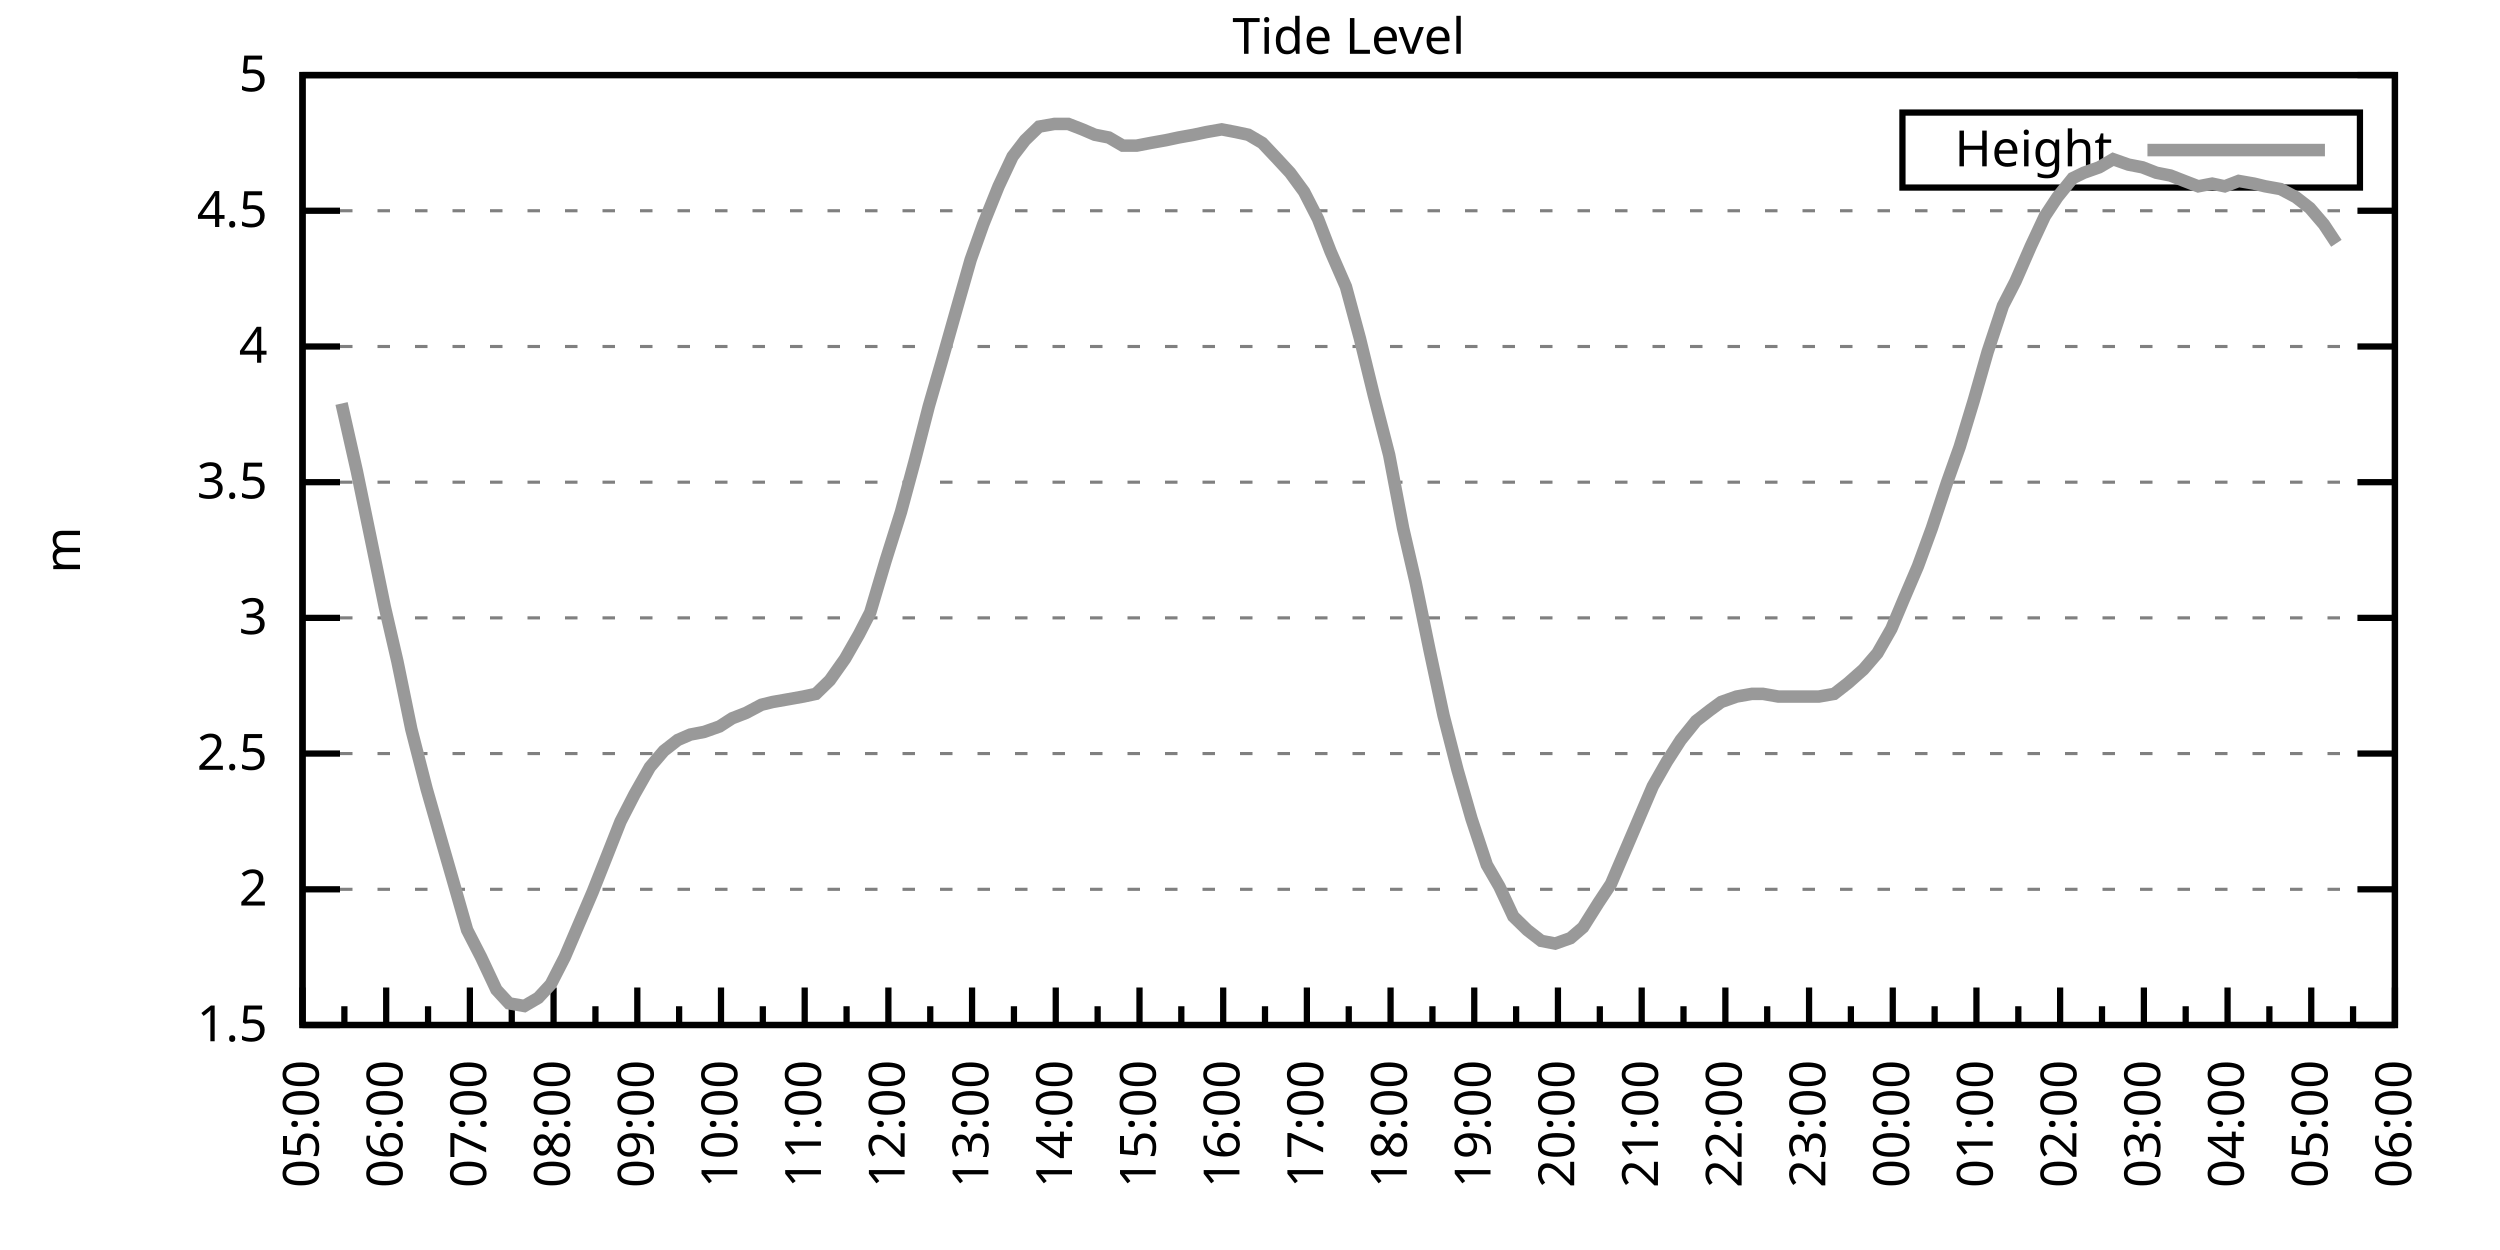
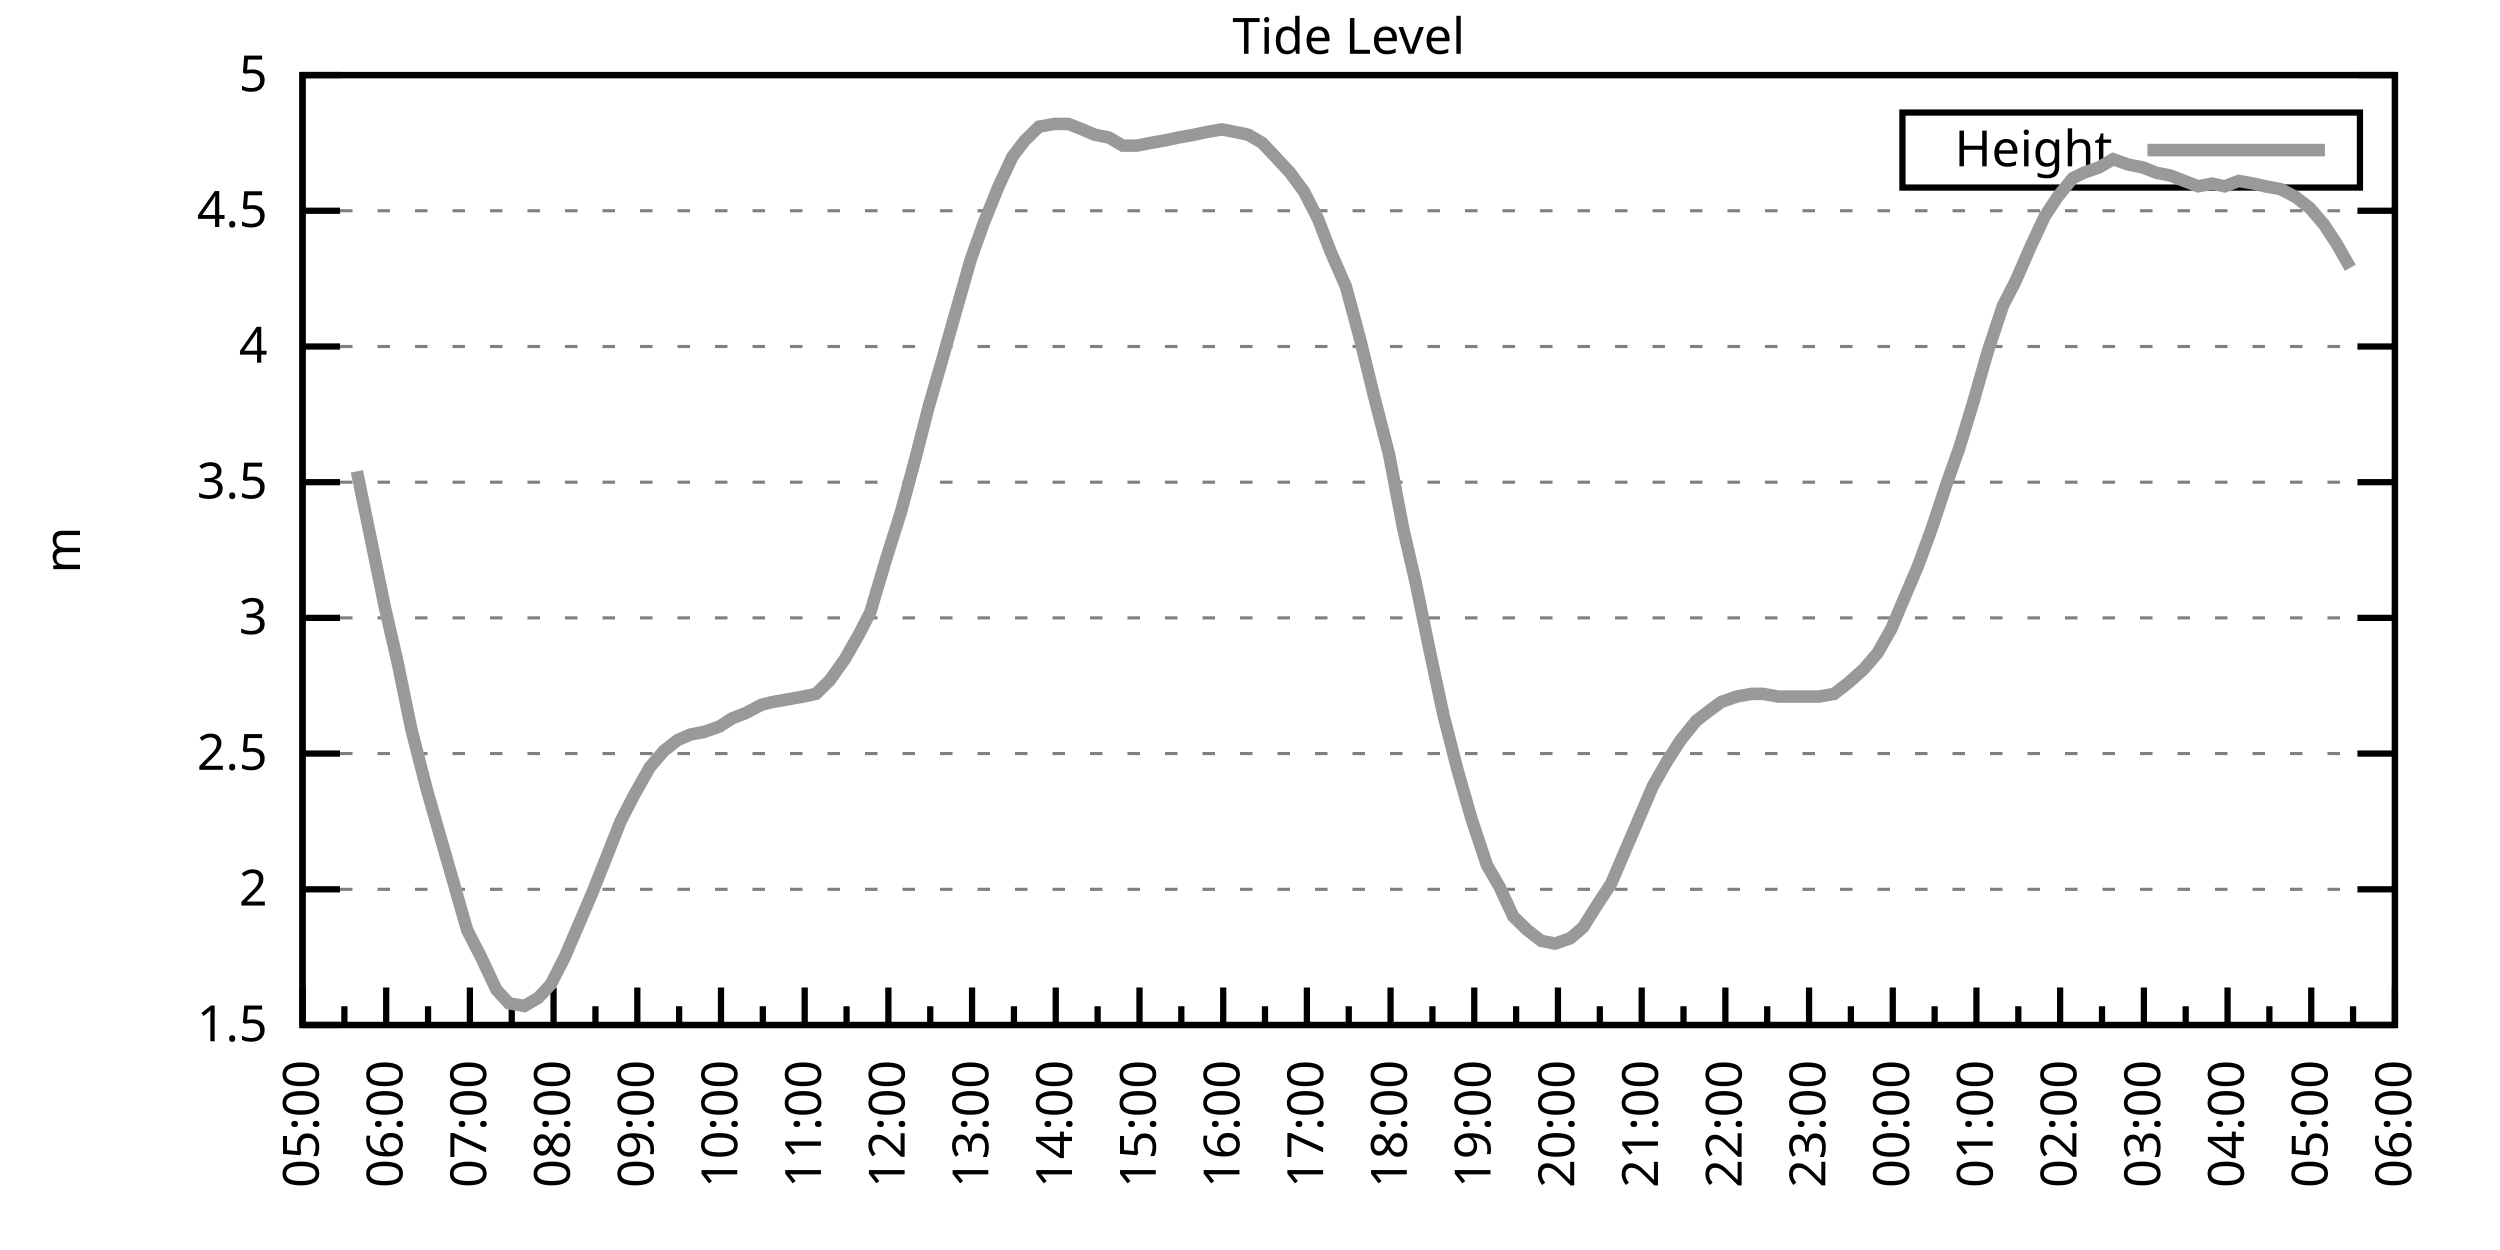
<svg xmlns="http://www.w3.org/2000/svg" xmlns:xlink="http://www.w3.org/1999/xlink" width="400" height="200" viewBox="0 0 400 200">
  <g id="gnuplot_canvas">
    <rect x="0" y="0" width="400" height="200" fill="none" />
    <defs>
      <circle id="gpDot" r="0.5" stroke-width="0.5" stroke="currentColor" />
      <path id="gpPt0" stroke-width="0.333" stroke="currentColor" d="M-1,0 h2 M0,-1 v2" />
      <path id="gpPt1" stroke-width="0.333" stroke="currentColor" d="M-1,-1 L1,1 M1,-1 L-1,1" />
      <path id="gpPt2" stroke-width="0.333" stroke="currentColor" d="M-1,0 L1,0 M0,-1 L0,1 M-1,-1 L1,1 M-1,1 L1,-1" />
      <rect id="gpPt3" stroke-width="0.333" stroke="currentColor" x="-1" y="-1" width="2" height="2" />
      <rect id="gpPt4" stroke-width="0.333" stroke="currentColor" fill="currentColor" x="-1" y="-1" width="2" height="2" />
      <circle id="gpPt5" stroke-width="0.333" stroke="currentColor" cx="0" cy="0" r="1" />
      <use xlink:href="#gpPt5" id="gpPt6" fill="currentColor" stroke="none" />
      <path id="gpPt7" stroke-width="0.333" stroke="currentColor" d="M0,-1.33 L-1.33,0.67 L1.33,0.67 z" />
      <use xlink:href="#gpPt7" id="gpPt8" fill="currentColor" stroke="none" />
      <use xlink:href="#gpPt7" id="gpPt9" stroke="currentColor" transform="rotate(180)" />
      <use xlink:href="#gpPt9" id="gpPt10" fill="currentColor" stroke="none" />
      <use xlink:href="#gpPt3" id="gpPt11" stroke="currentColor" transform="rotate(45)" />
      <use xlink:href="#gpPt11" id="gpPt12" fill="currentColor" stroke="none" />
      <path id="gpPt13" stroke-width="0.333" stroke="currentColor" d="M0,1.330 L1.265,0.411 L0.782,-1.067 L-0.782,-1.076 L-1.265,0.411 z" />
      <use xlink:href="#gpPt13" id="gpPt14" fill="currentColor" stroke="none" />
      <filter id="textbox" filterUnits="objectBoundingBox" x="0" y="0" height="1" width="1">
        <feFlood flood-color="white" flood-opacity="1" result="bgnd" />
        <feComposite in="SourceGraphic" in2="bgnd" operator="atop" />
      </filter>
      <filter id="greybox" filterUnits="objectBoundingBox" x="0" y="0" height="1" width="1">
        <feFlood flood-color="lightgrey" flood-opacity="1" result="grey" />
        <feComposite in="SourceGraphic" in2="grey" operator="atop" />
      </filter>
    </defs>
    <g fill="none" color="white" stroke="currentColor" stroke-width="1.00" stroke-linecap="butt" stroke-linejoin="miter">
</g>
    <g fill="none" color="black" stroke="currentColor" stroke-width="1.00" stroke-linecap="butt" stroke-linejoin="miter">
      <g stroke="none" shape-rendering="crispEdges">
        <polygon fill="rgb(255, 255, 255)" points="48.40,164.00 383.18,164.00 383.18,12.02 48.40,12.02 " />
      </g>
    </g>
    <g fill="none" color="black" stroke="currentColor" stroke-width="1.00" stroke-linecap="butt" stroke-linejoin="miter">
</g>
    <g fill="none" color="black" stroke="black" stroke-width="0.50" stroke-linecap="butt" stroke-linejoin="miter">
</g>
    <g fill="none" color="gray" stroke="currentColor" stroke-width="0.50" stroke-linecap="butt" stroke-linejoin="miter">
      <path stroke="gray" stroke-dasharray="2,4" class="gridline" d="M48.40,164.00 L383.19,164.00  " />
    </g>
    <g fill="none" color="gray" stroke="gray" stroke-width="1.00" stroke-linecap="butt" stroke-linejoin="miter">
</g>
    <g fill="none" color="black" stroke="currentColor" stroke-width="1.00" stroke-linecap="butt" stroke-linejoin="miter">
      <path stroke="black" d="M48.40,164.00 L54.40,164.00 M383.19,164.00 L377.19,164.00  " />
      <g transform="translate(42.80,166.60)" stroke="none" fill="black" font-family="Sans" font-size="8.00" text-anchor="end">
        <text>
          <tspan font-family="Sans"> 1.5</tspan>
        </text>
      </g>
    </g>
    <g fill="none" color="black" stroke="currentColor" stroke-width="1.00" stroke-linecap="butt" stroke-linejoin="miter">
</g>
    <g fill="none" color="black" stroke="black" stroke-width="0.50" stroke-linecap="butt" stroke-linejoin="miter">
</g>
    <g fill="none" color="gray" stroke="currentColor" stroke-width="0.50" stroke-linecap="butt" stroke-linejoin="miter">
      <path stroke="gray" stroke-dasharray="2,4" class="gridline" d="M48.40,142.29 L383.19,142.29  " />
    </g>
    <g fill="none" color="gray" stroke="gray" stroke-width="1.00" stroke-linecap="butt" stroke-linejoin="miter">
</g>
    <g fill="none" color="black" stroke="currentColor" stroke-width="1.00" stroke-linecap="butt" stroke-linejoin="miter">
      <path stroke="black" d="M48.40,142.29 L54.40,142.29 M383.19,142.29 L377.19,142.29  " />
      <g transform="translate(42.80,144.89)" stroke="none" fill="black" font-family="Sans" font-size="8.00" text-anchor="end">
        <text>
          <tspan font-family="Sans"> 2</tspan>
        </text>
      </g>
    </g>
    <g fill="none" color="black" stroke="currentColor" stroke-width="1.00" stroke-linecap="butt" stroke-linejoin="miter">
</g>
    <g fill="none" color="black" stroke="black" stroke-width="0.50" stroke-linecap="butt" stroke-linejoin="miter">
</g>
    <g fill="none" color="gray" stroke="currentColor" stroke-width="0.50" stroke-linecap="butt" stroke-linejoin="miter">
      <path stroke="gray" stroke-dasharray="2,4" class="gridline" d="M48.40,120.57 L383.19,120.57  " />
    </g>
    <g fill="none" color="gray" stroke="gray" stroke-width="1.00" stroke-linecap="butt" stroke-linejoin="miter">
</g>
    <g fill="none" color="black" stroke="currentColor" stroke-width="1.00" stroke-linecap="butt" stroke-linejoin="miter">
      <path stroke="black" d="M48.40,120.57 L54.40,120.57 M383.19,120.57 L377.19,120.57  " />
      <g transform="translate(42.80,123.17)" stroke="none" fill="black" font-family="Sans" font-size="8.00" text-anchor="end">
        <text>
          <tspan font-family="Sans"> 2.5</tspan>
        </text>
      </g>
    </g>
    <g fill="none" color="black" stroke="currentColor" stroke-width="1.00" stroke-linecap="butt" stroke-linejoin="miter">
</g>
    <g fill="none" color="black" stroke="black" stroke-width="0.50" stroke-linecap="butt" stroke-linejoin="miter">
</g>
    <g fill="none" color="gray" stroke="currentColor" stroke-width="0.50" stroke-linecap="butt" stroke-linejoin="miter">
      <path stroke="gray" stroke-dasharray="2,4" class="gridline" d="M48.40,98.86 L383.19,98.86  " />
    </g>
    <g fill="none" color="gray" stroke="gray" stroke-width="1.00" stroke-linecap="butt" stroke-linejoin="miter">
</g>
    <g fill="none" color="black" stroke="currentColor" stroke-width="1.00" stroke-linecap="butt" stroke-linejoin="miter">
      <path stroke="black" d="M48.40,98.86 L54.40,98.86 M383.19,98.86 L377.19,98.86  " />
      <g transform="translate(42.80,101.46)" stroke="none" fill="black" font-family="Sans" font-size="8.00" text-anchor="end">
        <text>
          <tspan font-family="Sans"> 3</tspan>
        </text>
      </g>
    </g>
    <g fill="none" color="black" stroke="currentColor" stroke-width="1.00" stroke-linecap="butt" stroke-linejoin="miter">
</g>
    <g fill="none" color="black" stroke="black" stroke-width="0.50" stroke-linecap="butt" stroke-linejoin="miter">
</g>
    <g fill="none" color="gray" stroke="currentColor" stroke-width="0.50" stroke-linecap="butt" stroke-linejoin="miter">
      <path stroke="gray" stroke-dasharray="2,4" class="gridline" d="M48.40,77.15 L383.19,77.15  " />
    </g>
    <g fill="none" color="gray" stroke="gray" stroke-width="1.00" stroke-linecap="butt" stroke-linejoin="miter">
</g>
    <g fill="none" color="black" stroke="currentColor" stroke-width="1.00" stroke-linecap="butt" stroke-linejoin="miter">
      <path stroke="black" d="M48.40,77.15 L54.40,77.15 M383.19,77.15 L377.19,77.15  " />
      <g transform="translate(42.80,79.75)" stroke="none" fill="black" font-family="Sans" font-size="8.00" text-anchor="end">
        <text>
          <tspan font-family="Sans"> 3.5</tspan>
        </text>
      </g>
    </g>
    <g fill="none" color="black" stroke="currentColor" stroke-width="1.00" stroke-linecap="butt" stroke-linejoin="miter">
</g>
    <g fill="none" color="black" stroke="black" stroke-width="0.50" stroke-linecap="butt" stroke-linejoin="miter">
</g>
    <g fill="none" color="gray" stroke="currentColor" stroke-width="0.50" stroke-linecap="butt" stroke-linejoin="miter">
      <path stroke="gray" stroke-dasharray="2,4" class="gridline" d="M48.40,55.44 L383.19,55.44  " />
    </g>
    <g fill="none" color="gray" stroke="gray" stroke-width="1.00" stroke-linecap="butt" stroke-linejoin="miter">
</g>
    <g fill="none" color="black" stroke="currentColor" stroke-width="1.00" stroke-linecap="butt" stroke-linejoin="miter">
      <path stroke="black" d="M48.40,55.44 L54.40,55.44 M383.19,55.44 L377.19,55.44  " />
      <g transform="translate(42.80,58.04)" stroke="none" fill="black" font-family="Sans" font-size="8.00" text-anchor="end">
        <text>
          <tspan font-family="Sans"> 4</tspan>
        </text>
      </g>
    </g>
    <g fill="none" color="black" stroke="currentColor" stroke-width="1.00" stroke-linecap="butt" stroke-linejoin="miter">
</g>
    <g fill="none" color="black" stroke="black" stroke-width="0.50" stroke-linecap="butt" stroke-linejoin="miter">
</g>
    <g fill="none" color="gray" stroke="currentColor" stroke-width="0.50" stroke-linecap="butt" stroke-linejoin="miter">
      <path stroke="gray" stroke-dasharray="2,4" class="gridline" d="M48.40,33.72 L383.19,33.72  " />
    </g>
    <g fill="none" color="gray" stroke="gray" stroke-width="1.00" stroke-linecap="butt" stroke-linejoin="miter">
</g>
    <g fill="none" color="black" stroke="currentColor" stroke-width="1.00" stroke-linecap="butt" stroke-linejoin="miter">
      <path stroke="black" d="M48.40,33.72 L54.40,33.72 M383.19,33.72 L377.19,33.72  " />
      <g transform="translate(42.80,36.32)" stroke="none" fill="black" font-family="Sans" font-size="8.00" text-anchor="end">
        <text>
          <tspan font-family="Sans"> 4.5</tspan>
        </text>
      </g>
    </g>
    <g fill="none" color="black" stroke="currentColor" stroke-width="1.00" stroke-linecap="butt" stroke-linejoin="miter">
</g>
    <g fill="none" color="black" stroke="black" stroke-width="0.50" stroke-linecap="butt" stroke-linejoin="miter">
</g>
    <g fill="none" color="gray" stroke="currentColor" stroke-width="0.50" stroke-linecap="butt" stroke-linejoin="miter">
      <path stroke="gray" stroke-dasharray="2,4" class="gridline" d="M48.40,12.01 L383.19,12.01  " />
    </g>
    <g fill="none" color="gray" stroke="gray" stroke-width="1.00" stroke-linecap="butt" stroke-linejoin="miter">
</g>
    <g fill="none" color="black" stroke="currentColor" stroke-width="1.00" stroke-linecap="butt" stroke-linejoin="miter">
      <path stroke="black" d="M48.40,12.01 L54.40,12.01 M383.19,12.01 L377.19,12.01  " />
      <g transform="translate(42.80,14.61)" stroke="none" fill="black" font-family="Sans" font-size="8.00" text-anchor="end">
        <text>
          <tspan font-family="Sans"> 5</tspan>
        </text>
      </g>
    </g>
    <g fill="none" color="black" stroke="currentColor" stroke-width="1.00" stroke-linecap="butt" stroke-linejoin="miter">
      <path stroke="black" d="M48.40,164.00 L48.40,158.00  " />
      <g transform="translate(51.00,169.60) rotate(270)" stroke="none" fill="black" font-family="Sans" font-size="8.00" text-anchor="end">
        <text>
          <tspan font-family="Sans">05:00</tspan>
        </text>
      </g>
    </g>
    <g fill="none" color="black" stroke="currentColor" stroke-width="1.00" stroke-linecap="butt" stroke-linejoin="miter">
      <path stroke="black" d="M55.10,164.00 L55.10,161.00 M61.79,164.00 L61.79,158.00  " />
      <g transform="translate(64.39,169.60) rotate(270)" stroke="none" fill="black" font-family="Sans" font-size="8.00" text-anchor="end">
        <text>
          <tspan font-family="Sans">06:00</tspan>
        </text>
      </g>
    </g>
    <g fill="none" color="black" stroke="currentColor" stroke-width="1.00" stroke-linecap="butt" stroke-linejoin="miter">
      <path stroke="black" d="M68.49,164.00 L68.49,161.00 M75.18,164.00 L75.18,158.00  " />
      <g transform="translate(77.78,169.60) rotate(270)" stroke="none" fill="black" font-family="Sans" font-size="8.00" text-anchor="end">
        <text>
          <tspan font-family="Sans">07:00</tspan>
        </text>
      </g>
    </g>
    <g fill="none" color="black" stroke="currentColor" stroke-width="1.00" stroke-linecap="butt" stroke-linejoin="miter">
      <path stroke="black" d="M81.88,164.00 L81.88,161.00 M88.57,164.00 L88.57,158.00  " />
      <g transform="translate(91.17,169.60) rotate(270)" stroke="none" fill="black" font-family="Sans" font-size="8.00" text-anchor="end">
        <text>
          <tspan font-family="Sans">08:00</tspan>
        </text>
      </g>
    </g>
    <g fill="none" color="black" stroke="currentColor" stroke-width="1.00" stroke-linecap="butt" stroke-linejoin="miter">
      <path stroke="black" d="M95.27,164.00 L95.27,161.00 M101.97,164.00 L101.97,158.00  " />
      <g transform="translate(104.57,169.60) rotate(270)" stroke="none" fill="black" font-family="Sans" font-size="8.00" text-anchor="end">
        <text>
          <tspan font-family="Sans">09:00</tspan>
        </text>
      </g>
    </g>
    <g fill="none" color="black" stroke="currentColor" stroke-width="1.00" stroke-linecap="butt" stroke-linejoin="miter">
      <path stroke="black" d="M108.66,164.00 L108.66,161.00 M115.36,164.00 L115.36,158.00  " />
      <g transform="translate(117.96,169.60) rotate(270)" stroke="none" fill="black" font-family="Sans" font-size="8.00" text-anchor="end">
        <text>
          <tspan font-family="Sans">10:00</tspan>
        </text>
      </g>
    </g>
    <g fill="none" color="black" stroke="currentColor" stroke-width="1.00" stroke-linecap="butt" stroke-linejoin="miter">
      <path stroke="black" d="M122.05,164.00 L122.05,161.00 M128.75,164.00 L128.75,158.00  " />
      <g transform="translate(131.35,169.60) rotate(270)" stroke="none" fill="black" font-family="Sans" font-size="8.00" text-anchor="end">
        <text>
          <tspan font-family="Sans">11:00</tspan>
        </text>
      </g>
    </g>
    <g fill="none" color="black" stroke="currentColor" stroke-width="1.00" stroke-linecap="butt" stroke-linejoin="miter">
      <path stroke="black" d="M135.45,164.00 L135.45,161.00 M142.14,164.00 L142.14,158.00  " />
      <g transform="translate(144.74,169.60) rotate(270)" stroke="none" fill="black" font-family="Sans" font-size="8.00" text-anchor="end">
        <text>
          <tspan font-family="Sans">12:00</tspan>
        </text>
      </g>
    </g>
    <g fill="none" color="black" stroke="currentColor" stroke-width="1.00" stroke-linecap="butt" stroke-linejoin="miter">
      <path stroke="black" d="M148.84,164.00 L148.84,161.00 M155.53,164.00 L155.53,158.00  " />
      <g transform="translate(158.13,169.60) rotate(270)" stroke="none" fill="black" font-family="Sans" font-size="8.00" text-anchor="end">
        <text>
          <tspan font-family="Sans">13:00</tspan>
        </text>
      </g>
    </g>
    <g fill="none" color="black" stroke="currentColor" stroke-width="1.00" stroke-linecap="butt" stroke-linejoin="miter">
      <path stroke="black" d="M162.23,164.00 L162.23,161.00 M168.92,164.00 L168.92,158.00  " />
      <g transform="translate(171.52,169.60) rotate(270)" stroke="none" fill="black" font-family="Sans" font-size="8.00" text-anchor="end">
        <text>
          <tspan font-family="Sans">14:00</tspan>
        </text>
      </g>
    </g>
    <g fill="none" color="black" stroke="currentColor" stroke-width="1.00" stroke-linecap="butt" stroke-linejoin="miter">
      <path stroke="black" d="M175.62,164.00 L175.62,161.00 M182.32,164.00 L182.32,158.00  " />
      <g transform="translate(184.92,169.60) rotate(270)" stroke="none" fill="black" font-family="Sans" font-size="8.00" text-anchor="end">
        <text>
          <tspan font-family="Sans">15:00</tspan>
        </text>
      </g>
    </g>
    <g fill="none" color="black" stroke="currentColor" stroke-width="1.00" stroke-linecap="butt" stroke-linejoin="miter">
      <path stroke="black" d="M189.01,164.00 L189.01,161.00 M195.71,164.00 L195.71,158.00  " />
      <g transform="translate(198.31,169.60) rotate(270)" stroke="none" fill="black" font-family="Sans" font-size="8.00" text-anchor="end">
        <text>
          <tspan font-family="Sans">16:00</tspan>
        </text>
      </g>
    </g>
    <g fill="none" color="black" stroke="currentColor" stroke-width="1.00" stroke-linecap="butt" stroke-linejoin="miter">
      <path stroke="black" d="M202.40,164.00 L202.40,161.00 M209.10,164.00 L209.10,158.00  " />
      <g transform="translate(211.70,169.60) rotate(270)" stroke="none" fill="black" font-family="Sans" font-size="8.00" text-anchor="end">
        <text>
          <tspan font-family="Sans">17:00</tspan>
        </text>
      </g>
    </g>
    <g fill="none" color="black" stroke="currentColor" stroke-width="1.00" stroke-linecap="butt" stroke-linejoin="miter">
      <path stroke="black" d="M215.80,164.00 L215.80,161.00 M222.49,164.00 L222.49,158.00  " />
      <g transform="translate(225.09,169.60) rotate(270)" stroke="none" fill="black" font-family="Sans" font-size="8.00" text-anchor="end">
        <text>
          <tspan font-family="Sans">18:00</tspan>
        </text>
      </g>
    </g>
    <g fill="none" color="black" stroke="currentColor" stroke-width="1.00" stroke-linecap="butt" stroke-linejoin="miter">
      <path stroke="black" d="M229.19,164.00 L229.19,161.00 M235.88,164.00 L235.88,158.00  " />
      <g transform="translate(238.48,169.60) rotate(270)" stroke="none" fill="black" font-family="Sans" font-size="8.00" text-anchor="end">
        <text>
          <tspan font-family="Sans">19:00</tspan>
        </text>
      </g>
    </g>
    <g fill="none" color="black" stroke="currentColor" stroke-width="1.00" stroke-linecap="butt" stroke-linejoin="miter">
      <path stroke="black" d="M242.58,164.00 L242.58,161.00 M249.27,164.00 L249.27,158.00  " />
      <g transform="translate(251.87,169.60) rotate(270)" stroke="none" fill="black" font-family="Sans" font-size="8.00" text-anchor="end">
        <text>
          <tspan font-family="Sans">20:00</tspan>
        </text>
      </g>
    </g>
    <g fill="none" color="black" stroke="currentColor" stroke-width="1.00" stroke-linecap="butt" stroke-linejoin="miter">
      <path stroke="black" d="M255.97,164.00 L255.97,161.00 M262.67,164.00 L262.67,158.00  " />
      <g transform="translate(265.27,169.60) rotate(270)" stroke="none" fill="black" font-family="Sans" font-size="8.00" text-anchor="end">
        <text>
          <tspan font-family="Sans">21:00</tspan>
        </text>
      </g>
    </g>
    <g fill="none" color="black" stroke="currentColor" stroke-width="1.00" stroke-linecap="butt" stroke-linejoin="miter">
      <path stroke="black" d="M269.36,164.00 L269.36,161.00 M276.06,164.00 L276.06,158.00  " />
      <g transform="translate(278.66,169.60) rotate(270)" stroke="none" fill="black" font-family="Sans" font-size="8.00" text-anchor="end">
        <text>
          <tspan font-family="Sans">22:00</tspan>
        </text>
      </g>
    </g>
    <g fill="none" color="black" stroke="currentColor" stroke-width="1.00" stroke-linecap="butt" stroke-linejoin="miter">
      <path stroke="black" d="M282.75,164.00 L282.75,161.00 M289.45,164.00 L289.45,158.00  " />
      <g transform="translate(292.05,169.60) rotate(270)" stroke="none" fill="black" font-family="Sans" font-size="8.00" text-anchor="end">
        <text>
          <tspan font-family="Sans">23:00</tspan>
        </text>
      </g>
    </g>
    <g fill="none" color="black" stroke="currentColor" stroke-width="1.00" stroke-linecap="butt" stroke-linejoin="miter">
      <path stroke="black" d="M296.14,164.00 L296.14,161.00 M302.84,164.00 L302.84,158.00  " />
      <g transform="translate(305.44,169.60) rotate(270)" stroke="none" fill="black" font-family="Sans" font-size="8.00" text-anchor="end">
        <text>
          <tspan font-family="Sans">00:00</tspan>
        </text>
      </g>
    </g>
    <g fill="none" color="black" stroke="currentColor" stroke-width="1.00" stroke-linecap="butt" stroke-linejoin="miter">
      <path stroke="black" d="M309.54,164.00 L309.54,161.00 M316.23,164.00 L316.23,158.00  " />
      <g transform="translate(318.83,169.60) rotate(270)" stroke="none" fill="black" font-family="Sans" font-size="8.00" text-anchor="end">
        <text>
          <tspan font-family="Sans">01:00</tspan>
        </text>
      </g>
    </g>
    <g fill="none" color="black" stroke="currentColor" stroke-width="1.00" stroke-linecap="butt" stroke-linejoin="miter">
      <path stroke="black" d="M322.93,164.00 L322.93,161.00 M329.62,164.00 L329.62,158.00  " />
      <g transform="translate(332.22,169.60) rotate(270)" stroke="none" fill="black" font-family="Sans" font-size="8.00" text-anchor="end">
        <text>
          <tspan font-family="Sans">02:00</tspan>
        </text>
      </g>
    </g>
    <g fill="none" color="black" stroke="currentColor" stroke-width="1.00" stroke-linecap="butt" stroke-linejoin="miter">
      <path stroke="black" d="M336.32,164.00 L336.32,161.00 M343.02,164.00 L343.02,158.00  " />
      <g transform="translate(345.62,169.60) rotate(270)" stroke="none" fill="black" font-family="Sans" font-size="8.00" text-anchor="end">
        <text>
          <tspan font-family="Sans">03:00</tspan>
        </text>
      </g>
    </g>
    <g fill="none" color="black" stroke="currentColor" stroke-width="1.00" stroke-linecap="butt" stroke-linejoin="miter">
      <path stroke="black" d="M349.71,164.00 L349.71,161.00 M356.41,164.00 L356.41,158.00  " />
      <g transform="translate(359.01,169.60) rotate(270)" stroke="none" fill="black" font-family="Sans" font-size="8.00" text-anchor="end">
        <text>
          <tspan font-family="Sans">04:00</tspan>
        </text>
      </g>
    </g>
    <g fill="none" color="black" stroke="currentColor" stroke-width="1.00" stroke-linecap="butt" stroke-linejoin="miter">
      <path stroke="black" d="M363.10,164.00 L363.10,161.00 M369.80,164.00 L369.80,158.00  " />
      <g transform="translate(372.40,169.60) rotate(270)" stroke="none" fill="black" font-family="Sans" font-size="8.00" text-anchor="end">
        <text>
          <tspan font-family="Sans">05:00</tspan>
        </text>
      </g>
    </g>
    <g fill="none" color="black" stroke="currentColor" stroke-width="1.00" stroke-linecap="butt" stroke-linejoin="miter">
      <path stroke="black" d="M376.49,164.00 L376.49,161.00 M383.19,164.00 L383.19,158.00  " />
      <g transform="translate(385.79,169.60) rotate(270)" stroke="none" fill="black" font-family="Sans" font-size="8.00" text-anchor="end">
        <text>
          <tspan font-family="Sans">06:00</tspan>
        </text>
      </g>
    </g>
    <g fill="none" color="black" stroke="currentColor" stroke-width="1.00" stroke-linecap="butt" stroke-linejoin="miter">
</g>
    <g fill="none" color="black" stroke="currentColor" stroke-width="1.00" stroke-linecap="butt" stroke-linejoin="miter">
      <path stroke="black" d="M48.40,12.01 L48.40,164.00 L383.19,164.00 L383.19,12.01 L48.40,12.01 Z  " />
    </g>
    <g fill="none" color="black" stroke="currentColor" stroke-width="1.00" stroke-linecap="butt" stroke-linejoin="miter">
      <g transform="translate(12.80,88.01) rotate(270)" stroke="none" fill="black" font-family="Sans" font-size="8.00" text-anchor="middle">
        <text>
          <tspan font-family="Sans">m</tspan>
        </text>
      </g>
    </g>
    <g fill="none" color="black" stroke="currentColor" stroke-width="1.00" stroke-linecap="butt" stroke-linejoin="miter">
</g>
    <g fill="none" color="black" stroke="currentColor" stroke-width="1.00" stroke-linecap="butt" stroke-linejoin="miter">
      <path stroke="black" d="M304.39,30.01 L304.39,18.01 L377.59,18.01 L377.59,30.01 L304.39,30.01 Z  " />
    </g>
    <g id="Tide_level_plot_1">
      <g fill="none" color="white" stroke="black" stroke-width="2.00" stroke-linecap="butt" stroke-linejoin="miter">
</g>
      <g fill="none" color="black" stroke="currentColor" stroke-width="2.00" stroke-linecap="butt" stroke-linejoin="miter">
        <g transform="translate(337.99,26.61)" stroke="none" fill="black" font-family="Sans" font-size="8.00" text-anchor="end">
          <text>
            <tspan font-family="Sans">Height</tspan>
          </text>
        </g>
      </g>
      <g fill="none" color="black" stroke="currentColor" stroke-width="2.00" stroke-linecap="butt" stroke-linejoin="miter">
-         <path stroke="rgb(153, 153, 153)" d="M343.59,24.01 L371.99,24.01 M54.65,64.56 L57.10,75.41 L59.34,86.27 L61.57,97.12 L63.58,105.81 L65.81,116.67   L68.26,126.22 L70.50,134.04 L72.50,140.98 L74.74,148.80 L76.97,153.14 L79.42,158.35 L81.43,160.53 L83.89,160.96   L86.12,159.66 L88.13,157.49 L90.36,153.14 L94.82,142.72 L97.06,137.08 L99.29,131.43 L101.52,127.09 L103.98,122.75   L106.21,120.14 L108.44,118.40 L110.45,117.53 L112.68,117.10 L115.13,116.23 L117.14,114.93 L119.38,114.06 L121.83,112.76   L123.62,112.32 L126.07,111.89 L128.53,111.45 L130.54,111.02 L132.77,108.85 L135.22,105.38 L137.45,101.47 L139.24,97.99   L141.69,89.74 L144.15,81.93 L146.38,73.67 L148.61,64.99 L150.62,58.04 L153.08,49.36 L155.31,41.54 L157.32,35.89   L159.77,29.81 L162.01,25.04 L164.01,22.43 L166.25,20.26 L168.70,19.83 L170.93,19.83 L173.17,20.70 L175.17,21.56   L177.41,22.00 L179.64,23.30 L181.87,23.30 L184.10,22.87 L186.56,22.43 L188.57,22.00 L191.02,21.56 L193.03,21.13   L195.48,20.70 L197.72,21.13 L199.73,21.56 L201.96,22.87 L204.41,25.47 L206.42,27.64 L208.65,30.68 L210.88,35.03   L212.89,40.24 L215.35,45.88 L217.58,54.13 L219.81,63.25 L222.27,72.81 L224.50,84.53 L226.51,93.22 L228.74,104.07   L230.97,114.49 L233.20,123.18 L235.44,131.00 L237.89,138.38 L239.90,141.85 L242.13,146.63 L244.36,148.80 L246.60,150.54   L248.83,150.97 L251.28,150.10 L253.29,148.37 L255.75,144.46 L257.76,141.42 L259.99,136.21 L262.22,131.00 L264.45,125.79   L266.68,121.88 L268.92,118.40 L271.37,115.36 L273.60,113.63 L275.39,112.32 L277.84,111.45 L280.30,111.02 L282.08,111.02   L284.54,111.45 L286.77,111.45 L289.23,111.45 L291.01,111.45 L293.47,111.02 L295.70,109.28 L298.15,107.11 L300.39,104.51   L302.62,100.60 L304.63,95.82 L306.86,90.61 L309.09,84.53 L311.54,77.15 L313.55,71.50 L315.79,64.12 L318.02,56.30   L320.47,48.92 L322.48,45.01 L324.94,39.37 L327.17,34.59 L329.18,31.55 L331.63,28.51 L333.42,27.64 L335.87,26.77   L338.10,25.47 L340.56,26.34 L342.79,26.77 L345.02,27.64 L347.26,28.08 L349.49,28.95 L351.72,29.81 L353.95,29.38   L355.96,29.81 L358.19,28.95 L360.65,29.38 L362.43,29.81 L364.89,30.25 L367.34,31.55 L369.58,33.29 L371.81,35.89   L373.82,38.93  " />
+         <path stroke="rgb(153, 153, 153)" d="M343.59,24.01 L371.99,24.01 M57.10,75.41 L59.34,86.27 L61.57,97.12 L63.58,105.81 L65.81,116.67 L68.26,126.22   L70.50,134.04 L72.50,140.98 L74.74,148.80 L76.97,153.14 L79.42,158.35 L81.43,160.53 L83.89,160.96 L86.12,159.66   L88.13,157.49 L90.36,153.14 L94.82,142.72 L97.06,137.08 L99.29,131.43 L101.52,127.09 L103.98,122.75 L106.21,120.14   L108.44,118.40 L110.45,117.53 L112.68,117.10 L115.13,116.23 L117.14,114.93 L119.38,114.06 L121.83,112.76 L123.62,112.32   L126.07,111.89 L128.53,111.45 L130.54,111.02 L132.77,108.85 L135.22,105.38 L137.45,101.47 L139.24,97.99 L141.69,89.74   L144.15,81.93 L146.38,73.67 L148.61,64.99 L150.62,58.04 L153.08,49.36 L155.31,41.54 L157.32,35.89 L159.77,29.81   L162.01,25.04 L164.01,22.43 L166.25,20.26 L168.70,19.83 L170.93,19.83 L173.17,20.70 L175.17,21.56 L177.41,22.00   L179.64,23.30 L181.87,23.30 L184.10,22.87 L186.56,22.43 L188.57,22.00 L191.02,21.56 L193.03,21.13 L195.48,20.70   L197.72,21.13 L199.73,21.56 L201.96,22.87 L204.41,25.47 L206.42,27.64 L208.65,30.68 L210.88,35.03 L212.89,40.24   L215.35,45.88 L217.58,54.13 L219.81,63.25 L222.27,72.81 L224.50,84.53 L226.51,93.22 L228.74,104.07 L230.97,114.49   L233.20,123.18 L235.44,131.00 L237.89,138.38 L239.90,141.85 L242.13,146.63 L244.36,148.80 L246.60,150.54 L248.83,150.97   L251.28,150.10 L253.29,148.37 L255.75,144.46 L257.76,141.42 L259.99,136.21 L262.22,131.00 L264.45,125.79 L266.68,121.88   L268.92,118.40 L271.37,115.36 L273.60,113.63 L275.39,112.32 L277.84,111.45 L280.30,111.02 L282.08,111.02 L284.54,111.45   L286.77,111.45 L289.23,111.45 L291.01,111.45 L293.47,111.02 L295.70,109.28 L298.15,107.11 L300.39,104.51 L302.62,100.60   L304.63,95.82 L306.86,90.61 L309.09,84.53 L311.54,77.15 L313.55,71.50 L315.79,64.12 L318.02,56.30 L320.47,48.92   L322.48,45.01 L324.94,39.37 L327.17,34.59 L329.18,31.55 L331.63,28.51 L333.42,27.64 L335.87,26.77 L338.10,25.47   L340.56,26.34 L342.79,26.77 L345.02,27.64 L347.26,28.08 L349.49,28.95 L351.72,29.81 L353.95,29.38 L355.96,29.81   L358.19,28.95 L360.65,29.38 L362.43,29.81 L364.89,30.25 L367.34,31.55 L369.58,33.29 L371.81,35.89 L373.82,38.93   L376.05,42.84  " />
      </g>
    </g>
    <g fill="none" color="black" stroke="currentColor" stroke-width="2.00" stroke-linecap="butt" stroke-linejoin="miter">
</g>
    <g fill="none" color="black" stroke="black" stroke-width="1.00" stroke-linecap="butt" stroke-linejoin="miter">
</g>
    <g fill="none" color="black" stroke="currentColor" stroke-width="1.00" stroke-linecap="butt" stroke-linejoin="miter">
      <path stroke="black" d="M48.40,12.01 L48.40,164.00 L383.19,164.00 L383.19,12.01 L48.40,12.01 Z  " />
    </g>
    <g fill="none" color="black" stroke="currentColor" stroke-width="1.00" stroke-linecap="butt" stroke-linejoin="miter">
      <g transform="translate(215.79,8.61)" stroke="none" fill="black" font-family="Sans" font-size="8.00" text-anchor="middle">
        <text>
          <tspan font-family="Sans">Tide Level</tspan>
        </text>
      </g>
    </g>
    <g fill="none" color="black" stroke="currentColor" stroke-width="1.00" stroke-linecap="butt" stroke-linejoin="miter">
</g>
  </g>
</svg>
